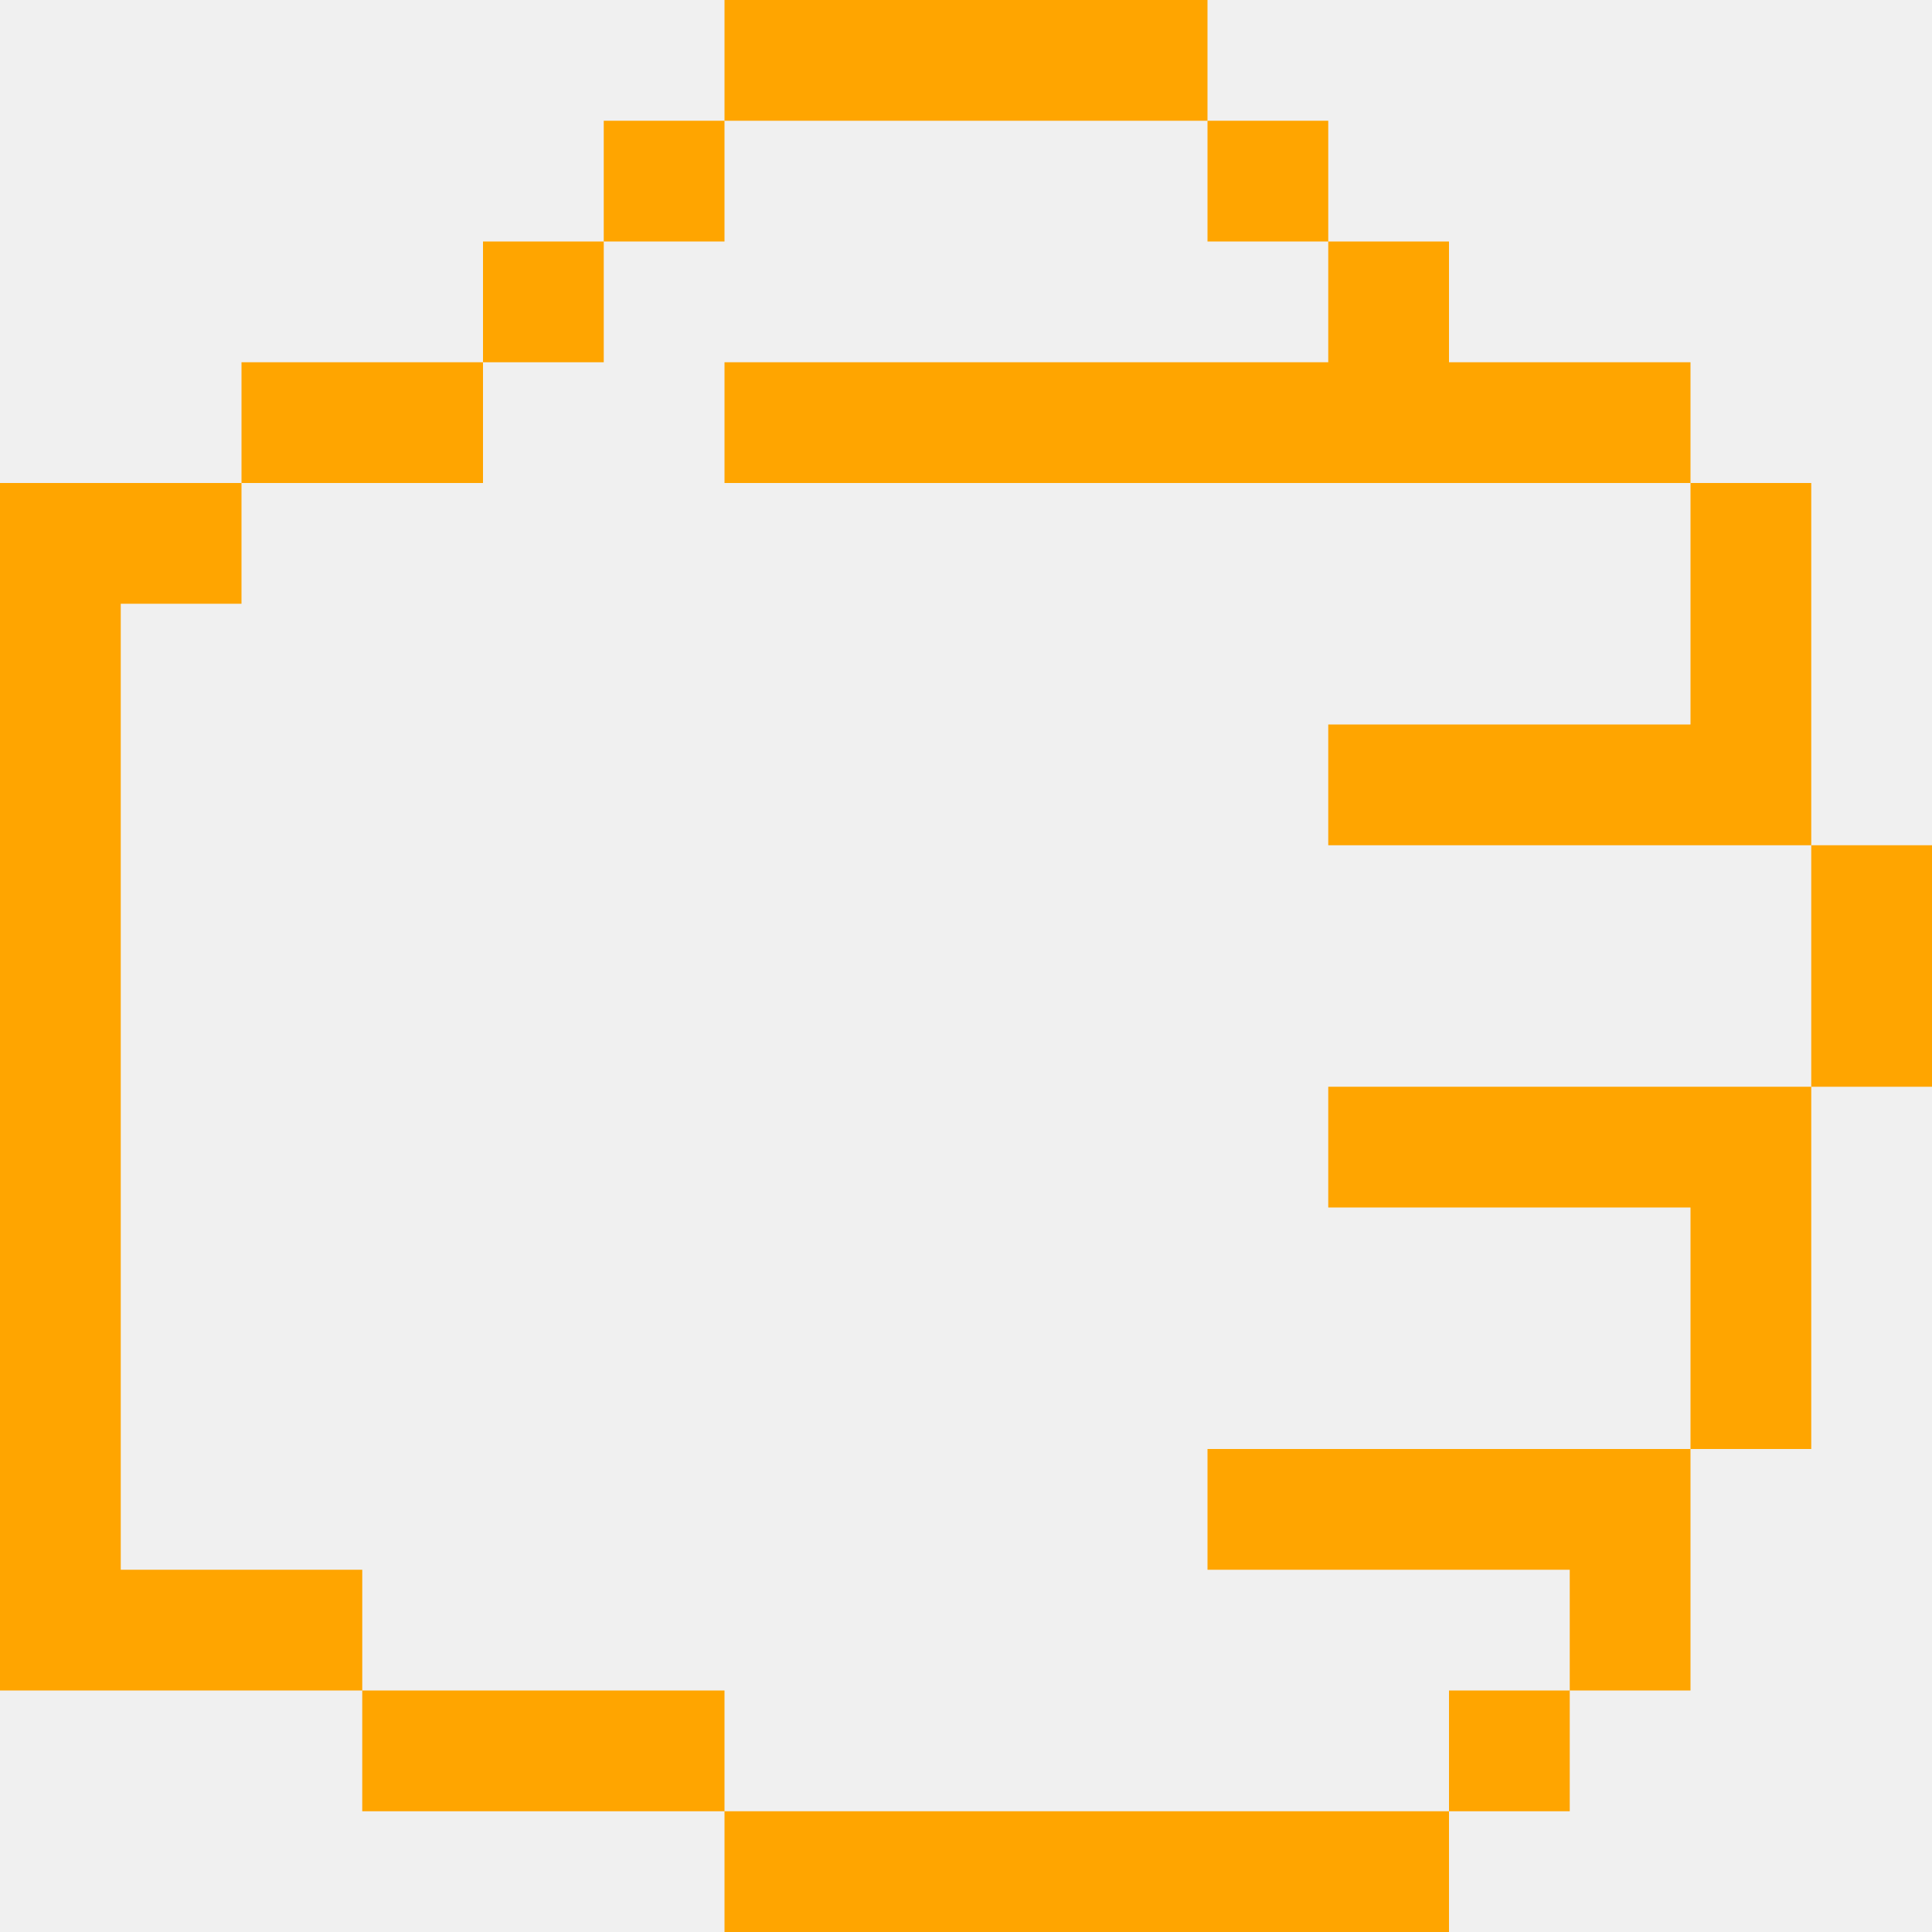
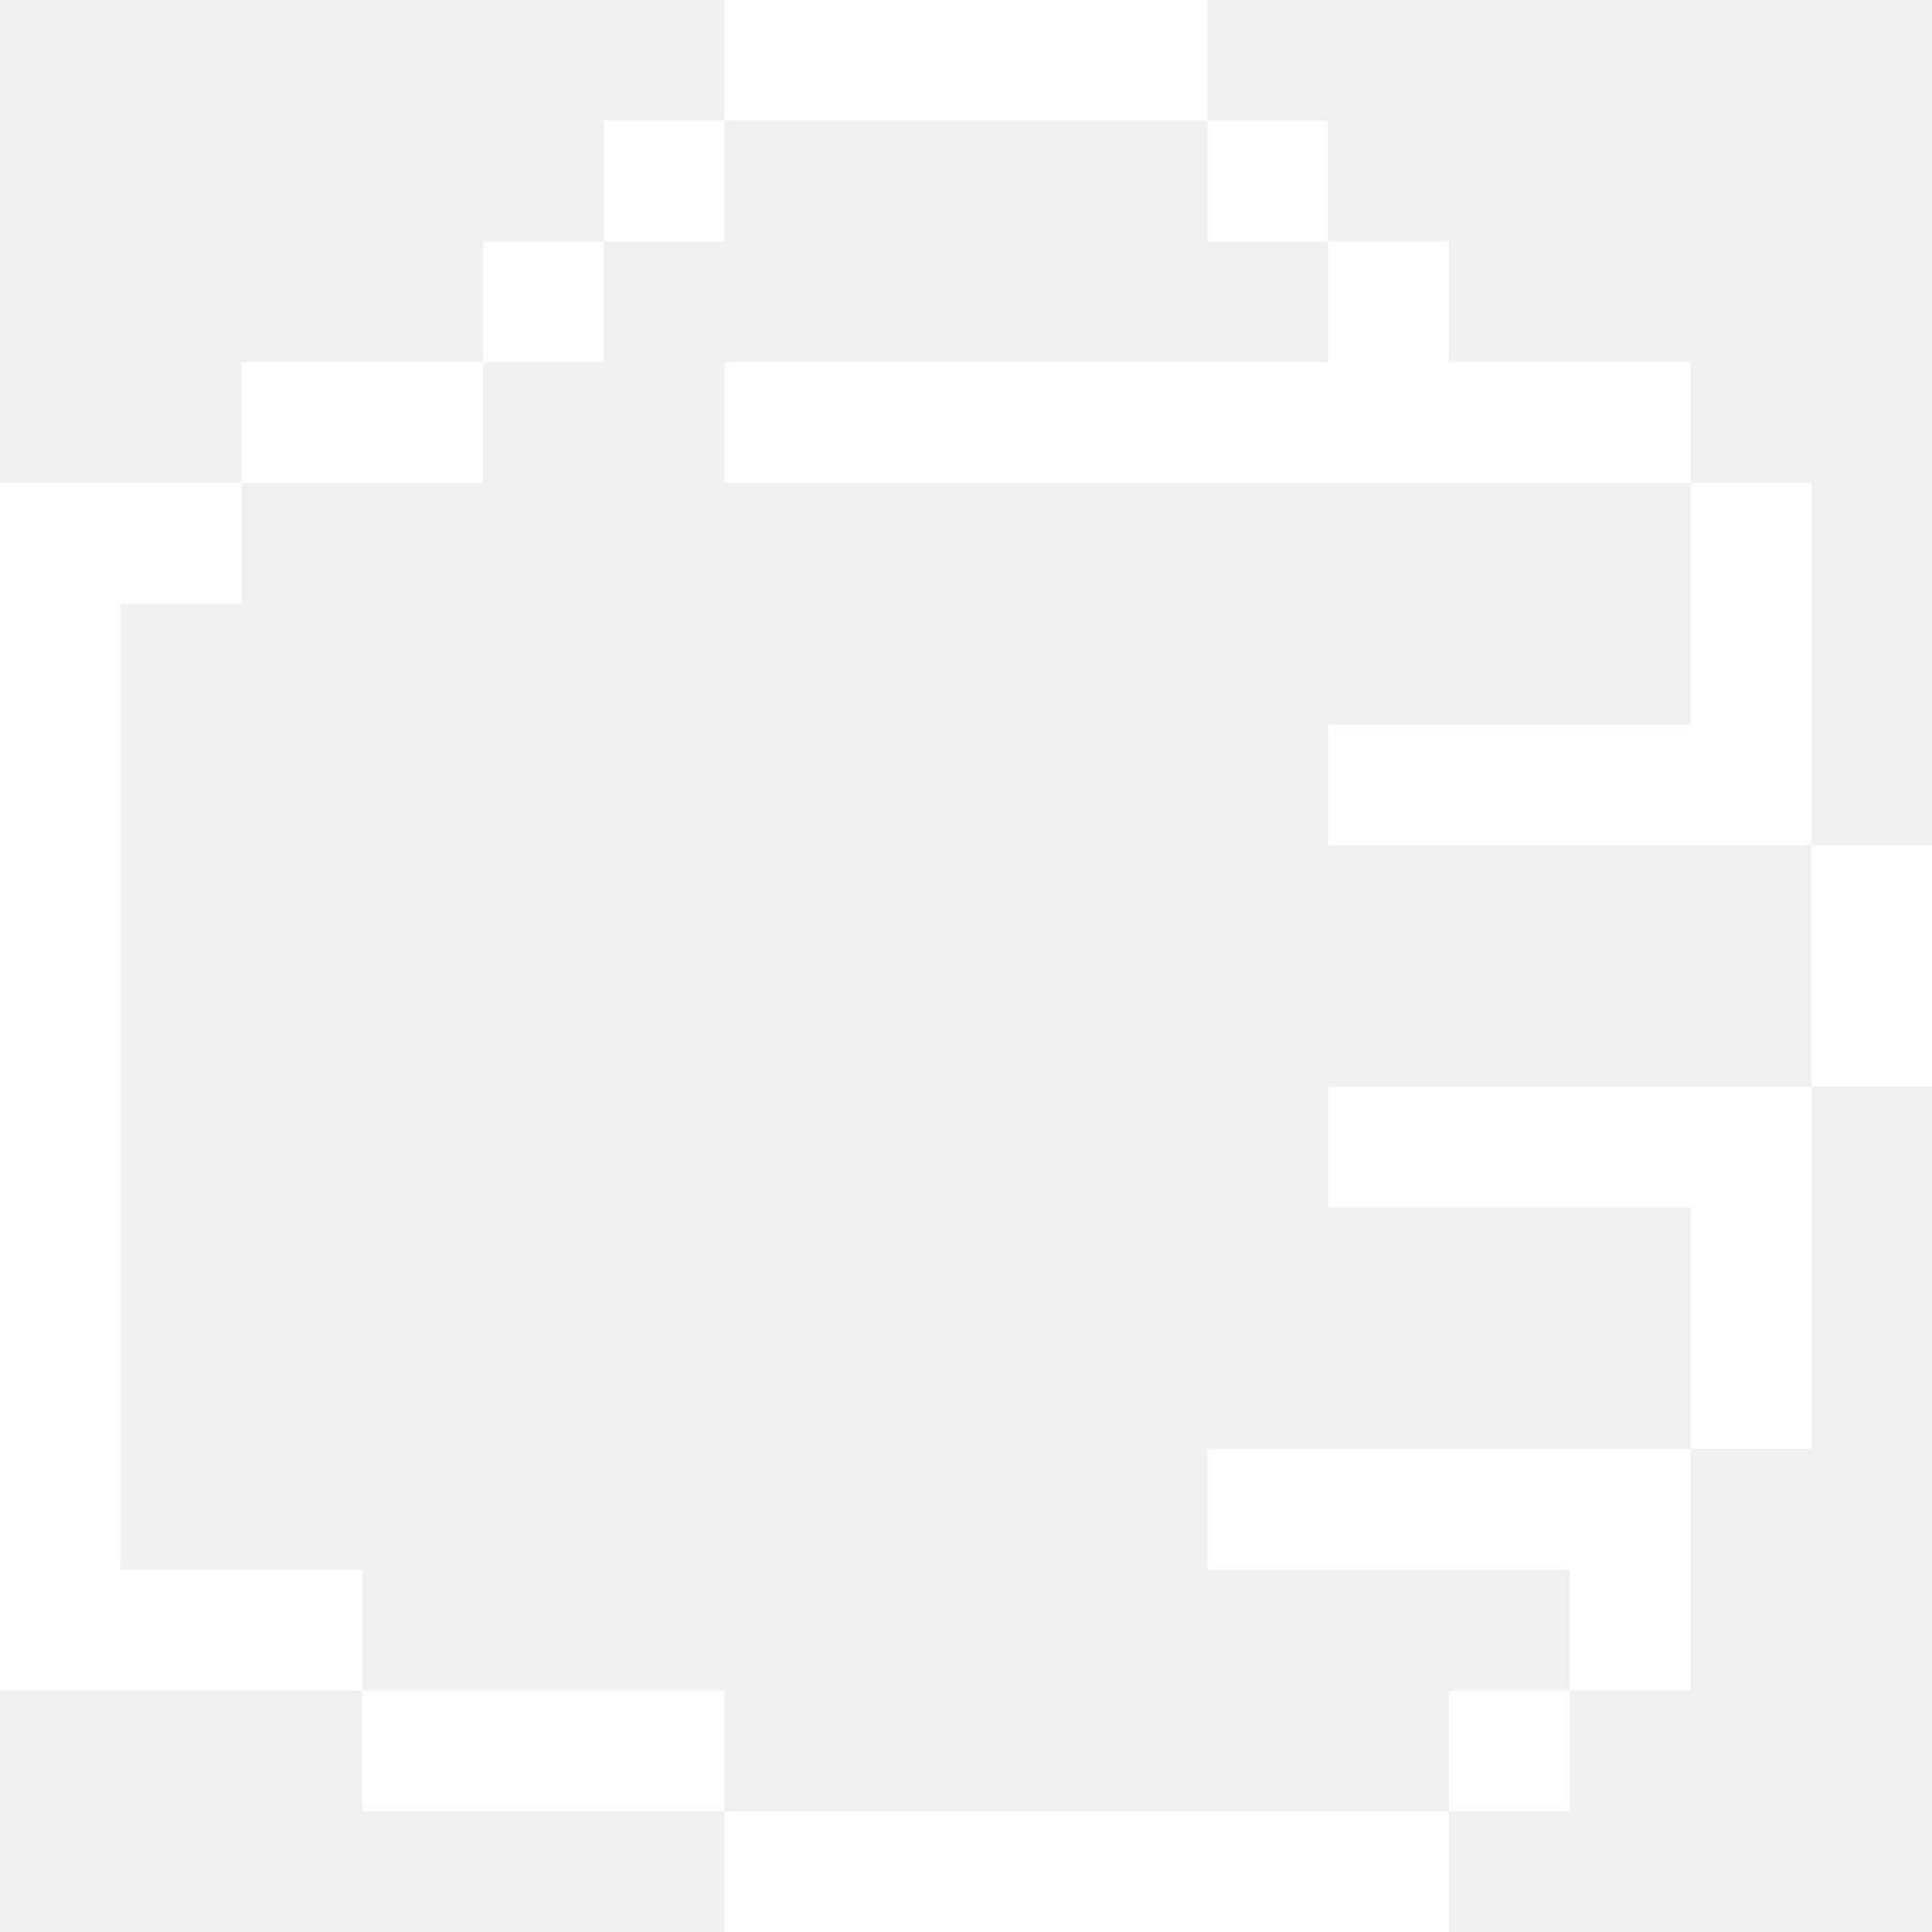
- <svg xmlns="http://www.w3.org/2000/svg" viewBox="0 0 48 48" version="1.1" x="0px" y="0px" id="svg2" width="48" height="48" style="fill:orange">
+ <svg xmlns="http://www.w3.org/2000/svg" viewBox="0 0 48 48" version="1.1" x="0px" y="0px" id="svg2" width="48" height="48" style="fill:white">
  <defs id="defs16" />
-   <g id="g8" transform="matrix(-1,0,0,1,72,-15)" style="fill:orange">
+   <g id="g8" transform="matrix(-1,0,0,1,72,-15)" style="fill:white">
    <g id="g10">
      <path d="m 69,30 0,24 -6,0 0,3 9,0 0,-2 0,-26.5 0,-1.5 -6,0 0,3 3,0 z m -15,27 0,3 9,0 0,-3 -9,0 z m -18,3 0,3 18,0 0,-3 -18,0 z m -6,-27 0,3 9,0 0,-3 -9,0 z m 3,24 0,3 3,0 0,-3 -3,0 z m 27,-33 0,3 6,0 0,-3 -6,0 z m -24,-3 0,3 3,0 0,-3 -3,0 z m 3,-3 0,3 3,0 0,-3 -3,0 z m 15,0 0,3 3,0 0,-3 -3,0 z m 3,3 0,3 3,0 0,-3 -3,0 z m -15,-6 0,3 12,0 0,-3 -12,0 z m -9,36 0,3 9,0 0,-3 -9,0 z m -3,-9 0,3 9,0 0,-3 -9,0 z m 0,-18 0,3 24,0 0,-3 -24,0 z m 0,27 0,6 3,0 0,-6 -3,0 z m -3,-9 0,9 3,0 0,-9 -3,0 z m -3,-6 0,6 3,0 0,-6 -3,0 z m 3,-9 0,9 3,0 0,-9 -3,0 z" id="path12" />
    </g>
  </g>
</svg>
